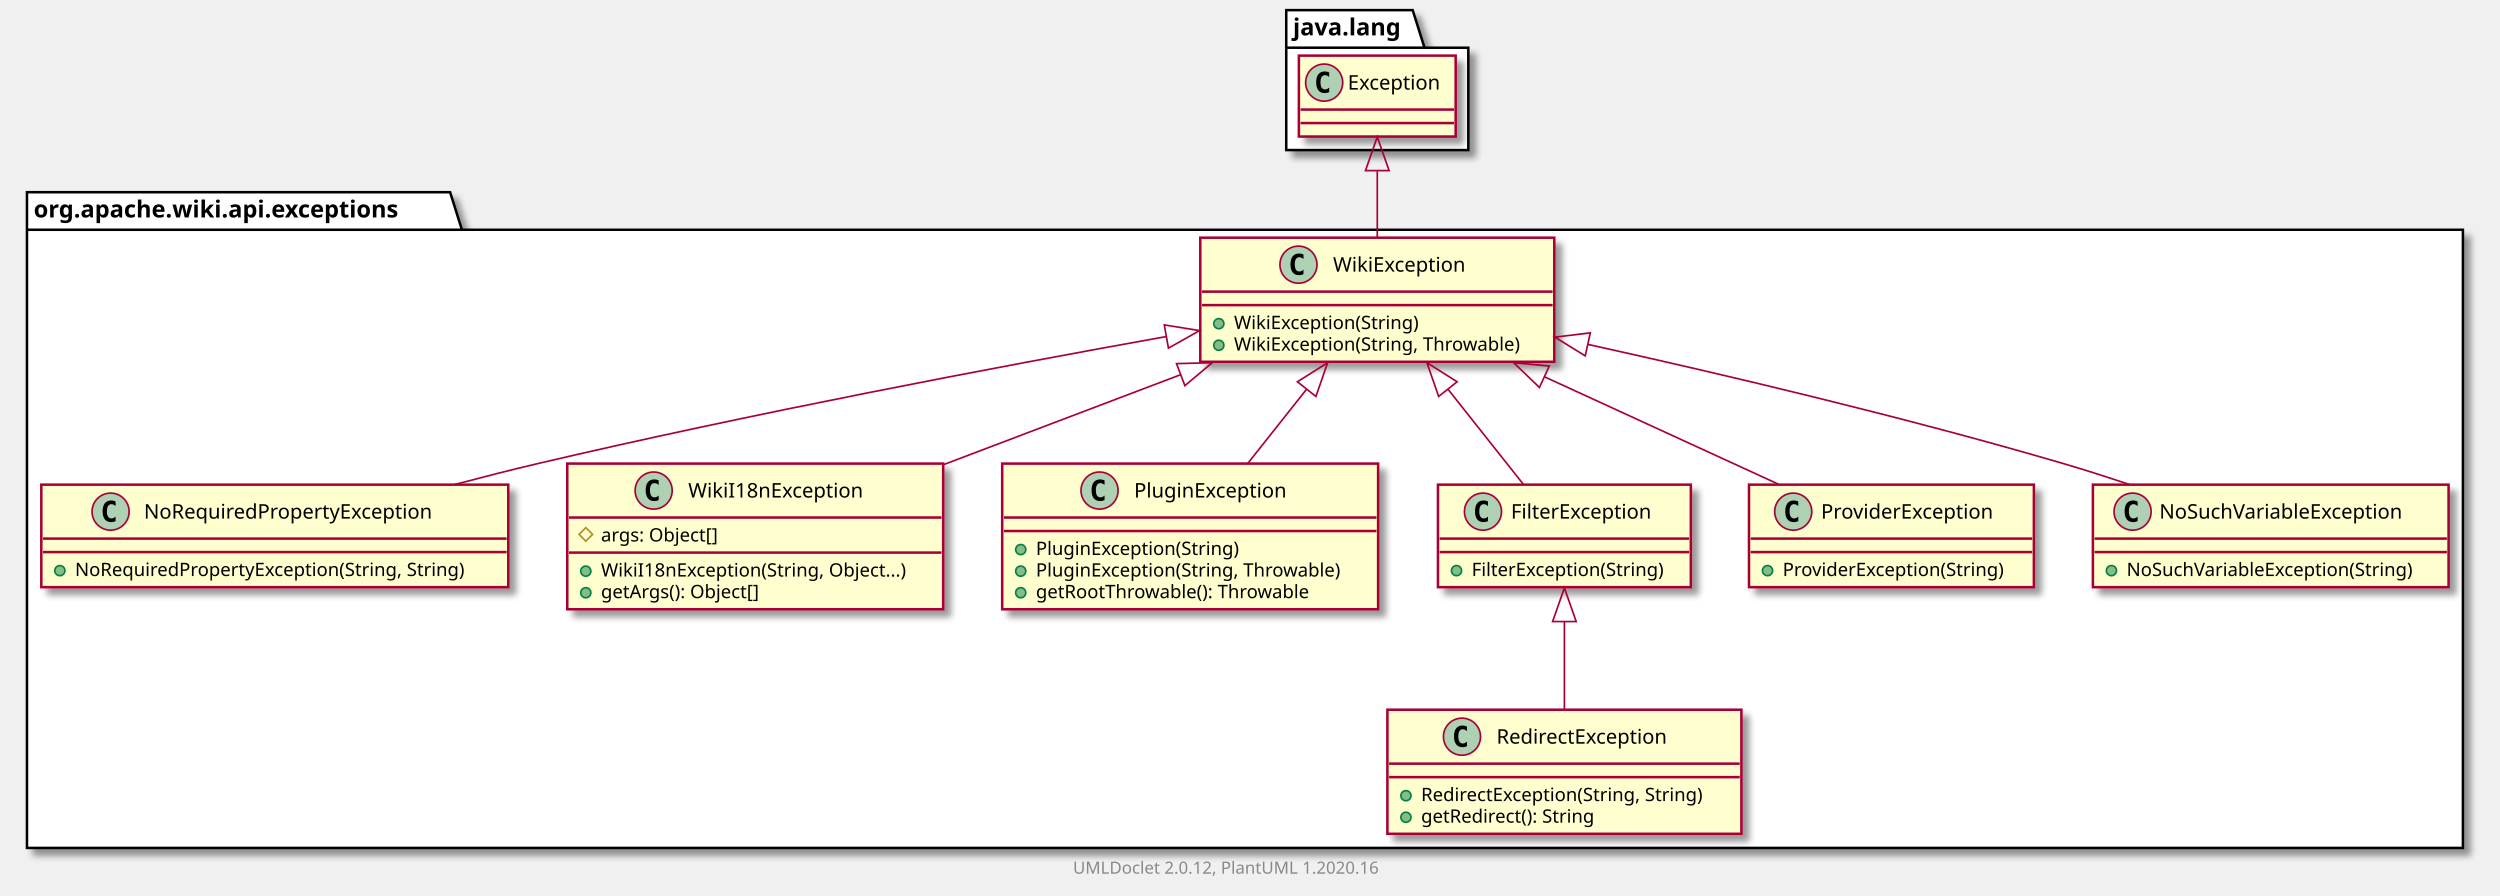
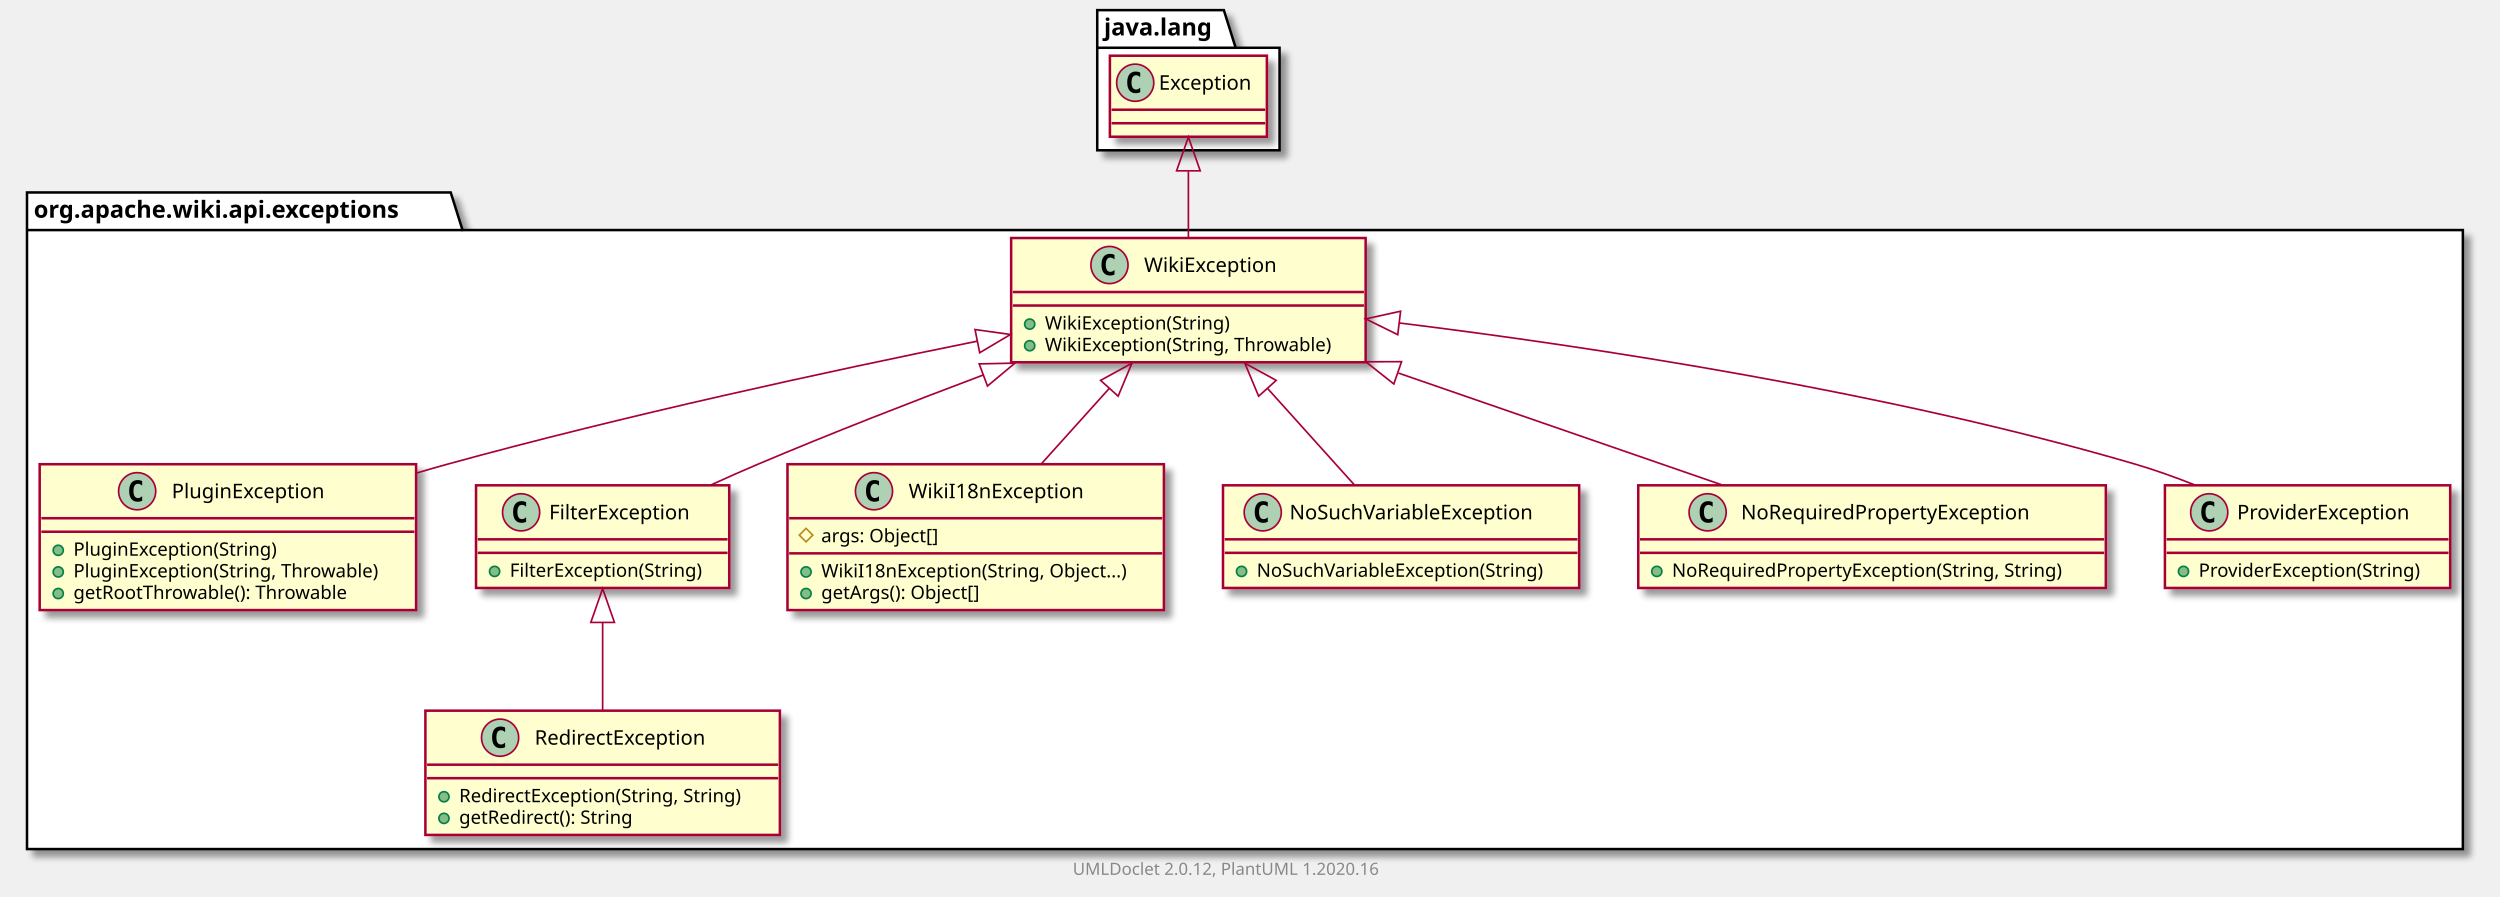
- <svg xmlns="http://www.w3.org/2000/svg" xmlns:xlink="http://www.w3.org/1999/xlink" contentScriptType="application/ecmascript" contentStyleType="text/css" height="531px" preserveAspectRatio="none" style="width:1483px;height:531px;" version="1.1" viewBox="0 0 1483 531" width="1483px" zoomAndPan="magnify">
+ <svg xmlns="http://www.w3.org/2000/svg" xmlns:xlink="http://www.w3.org/1999/xlink" contentScriptType="application/ecmascript" contentStyleType="text/css" height="531px" preserveAspectRatio="none" style="width:1481px;height:531px;" version="1.1" viewBox="0 0 1481 531" width="1481px" zoomAndPan="magnify">
  <defs>
-     <filter height="300%" id="f6uxo4f4yz3b2" width="300%" x="-1" y="-1">
+     <filter height="300%" id="f1nszz3j72i16y" width="300%" x="-1" y="-1">
      <feGaussianBlur result="blurOut" stdDeviation="2.0" />
      <feColorMatrix in="blurOut" result="blurOut2" type="matrix" values="0 0 0 0 0 0 0 0 0 0 0 0 0 0 0 0 0 0 .4 0" />
      <feOffset dx="4.0" dy="4.0" in="blurOut2" result="blurOut3" />
      <feBlend in="SourceGraphic" in2="blurOut3" mode="normal" />
    </filter>
  </defs>
  <g>
-     <polygon fill="#FFFFFF" filter="url(#f6uxo4f4yz3b2)" points="16,114,267,114,274,136.297,1461,136.297,1461,503,16,503,16,114" style="stroke: #000000; stroke-width: 1.5;" />
+     <polygon fill="#FFFFFF" filter="url(#f1nszz3j72i16y)" points="16,114,267,114,274,136.297,1459,136.297,1459,503,16,503,16,114" style="stroke: #000000; stroke-width: 1.5;" />
    <line style="stroke: #000000; stroke-width: 1.5;" x1="16" x2="274" y1="136.297" y2="136.297" />
    <text fill="#000000" font-family="sans-serif" font-size="14" font-weight="bold" lengthAdjust="spacingAndGlyphs" textLength="245" x="20" y="128.995">org.apache.wiki.api.exceptions</text>
-     <polygon fill="#FFFFFF" filter="url(#f6uxo4f4yz3b2)" points="763,6,838,6,845,28.297,871,28.297,871,89,763,89,763,6" style="stroke: #000000; stroke-width: 1.5;" />
-     <line style="stroke: #000000; stroke-width: 1.5;" x1="763" x2="845" y1="28.297" y2="28.297" />
-     <text fill="#000000" font-family="sans-serif" font-size="14" font-weight="bold" lengthAdjust="spacingAndGlyphs" textLength="69" x="767" y="20.995">java.lang</text>
-     <a href="NoRequiredPropertyException.html" target="_top" title="NoRequiredPropertyException.html" xlink:actuate="onRequest" xlink:href="NoRequiredPropertyException.html" xlink:show="new" xlink:title="NoRequiredPropertyException.html" xlink:type="simple">
-       <rect codeLine="3" fill="#FEFECE" filter="url(#f6uxo4f4yz3b2)" height="60.805" id="org.apache.wiki.api.exceptions.NoRequiredPropertyException" style="stroke: #A80036; stroke-width: 1.5;" width="277" x="24.5" y="287.5" />
-       <ellipse cx="65.6" cy="303.5" fill="#ADD1B2" rx="11" ry="11" style="stroke: #A80036; stroke-width: 1.0;" />
-       <path d="M68.569,309.141 Q67.991,309.438 67.35,309.578 Q66.709,309.734 66.006,309.734 Q63.506,309.734 62.178,308.094 Q60.866,306.438 60.866,303.312 Q60.866,300.188 62.178,298.531 Q63.506,296.875 66.006,296.875 Q66.709,296.875 67.35,297.031 Q68.006,297.188 68.569,297.484 L68.569,300.203 Q67.944,299.625 67.35,299.359 Q66.756,299.078 66.131,299.078 Q64.787,299.078 64.1,300.156 Q63.413,301.219 63.413,303.312 Q63.413,305.406 64.1,306.484 Q64.787,307.547 66.131,307.547 Q66.756,307.547 67.35,307.281 Q67.944,307 68.569,306.422 L68.569,309.141 Z " />
-       <text fill="#000000" font-family="sans-serif" font-size="12" lengthAdjust="spacingAndGlyphs" textLength="187" x="85.4" y="307.654">NoRequiredPropertyException</text>
-       <line style="stroke: #A80036; stroke-width: 1.5;" x1="25.5" x2="300.5" y1="319.5" y2="319.5" />
-       <line style="stroke: #A80036; stroke-width: 1.5;" x1="25.5" x2="300.5" y1="327.5" y2="327.5" />
-       <ellipse cx="35.5" cy="338.5" fill="#84BE84" rx="3" ry="3" style="stroke: #038048; stroke-width: 1.0;" />
-       <text fill="#000000" font-family="sans-serif" font-size="11" lengthAdjust="spacingAndGlyphs" textLength="251" x="44.5" y="341.71">NoRequiredPropertyException(String, String)</text>
+     <polygon fill="#FFFFFF" filter="url(#f1nszz3j72i16y)" points="650,6,725,6,732,28.297,758,28.297,758,89,650,89,650,6" style="stroke: #000000; stroke-width: 1.5;" />
+     <line style="stroke: #000000; stroke-width: 1.5;" x1="650" x2="732" y1="28.297" y2="28.297" />
+     <text fill="#000000" font-family="sans-serif" font-size="14" font-weight="bold" lengthAdjust="spacingAndGlyphs" textLength="69" x="654" y="20.995">java.lang</text>
+     <a href="PluginException.html" target="_top" title="PluginException.html" xlink:actuate="onRequest" xlink:href="PluginException.html" xlink:show="new" xlink:title="PluginException.html" xlink:type="simple">
+       <rect codeLine="3" fill="#FEFECE" filter="url(#f1nszz3j72i16y)" height="86.414" id="org.apache.wiki.api.exceptions.PluginException" style="stroke: #A80036; stroke-width: 1.5;" width="223" x="23.5" y="275" />
+       <ellipse cx="81.25" cy="291" fill="#ADD1B2" rx="11" ry="11" style="stroke: #A80036; stroke-width: 1.0;" />
+       <path d="M84.219,296.641 Q83.641,296.938 83,297.078 Q82.359,297.234 81.656,297.234 Q79.156,297.234 77.828,295.594 Q76.516,293.938 76.516,290.812 Q76.516,287.688 77.828,286.031 Q79.156,284.375 81.656,284.375 Q82.359,284.375 83,284.531 Q83.656,284.688 84.219,284.984 L84.219,287.703 Q83.594,287.125 83,286.859 Q82.406,286.578 81.781,286.578 Q80.438,286.578 79.75,287.656 Q79.062,288.719 79.062,290.812 Q79.062,292.906 79.75,293.984 Q80.438,295.047 81.781,295.047 Q82.406,295.047 83,294.781 Q83.594,294.5 84.219,293.922 L84.219,296.641 Z " />
+       <text fill="#000000" font-family="sans-serif" font-size="12" lengthAdjust="spacingAndGlyphs" textLength="99" x="101.75" y="295.154">PluginException</text>
+       <line style="stroke: #A80036; stroke-width: 1.5;" x1="24.5" x2="245.5" y1="307" y2="307" />
+       <line style="stroke: #A80036; stroke-width: 1.5;" x1="24.5" x2="245.5" y1="315" y2="315" />
+       <ellipse cx="34.5" cy="326" fill="#84BE84" rx="3" ry="3" style="stroke: #038048; stroke-width: 1.0;" />
+       <text fill="#000000" font-family="sans-serif" font-size="11" lengthAdjust="spacingAndGlyphs" textLength="130" x="43.5" y="329.21">PluginException(String)</text>
+       <ellipse cx="34.5" cy="338.805" fill="#84BE84" rx="3" ry="3" style="stroke: #038048; stroke-width: 1.0;" />
+       <text fill="#000000" font-family="sans-serif" font-size="11" lengthAdjust="spacingAndGlyphs" textLength="197" x="43.5" y="342.015">PluginException(String, Throwable)</text>
+       <ellipse cx="34.5" cy="351.609" fill="#84BE84" rx="3" ry="3" style="stroke: #038048; stroke-width: 1.0;" />
+       <text fill="#000000" font-family="sans-serif" font-size="11" lengthAdjust="spacingAndGlyphs" textLength="177" x="43.5" y="354.82">getRootThrowable(): Throwable</text>
+     </a>
+     <a href="FilterException.html" target="_top" title="FilterException.html" xlink:actuate="onRequest" xlink:href="FilterException.html" xlink:show="new" xlink:title="FilterException.html" xlink:type="simple">
+       <rect codeLine="9" fill="#FEFECE" filter="url(#f1nszz3j72i16y)" height="60.805" id="org.apache.wiki.api.exceptions.FilterException" style="stroke: #A80036; stroke-width: 1.5;" width="150" x="282" y="287.5" />
+       <ellipse cx="308.7" cy="303.5" fill="#ADD1B2" rx="11" ry="11" style="stroke: #A80036; stroke-width: 1.0;" />
+       <path d="M311.669,309.141 Q311.091,309.438 310.45,309.578 Q309.809,309.734 309.106,309.734 Q306.606,309.734 305.278,308.094 Q303.966,306.438 303.966,303.312 Q303.966,300.188 305.278,298.531 Q306.606,296.875 309.106,296.875 Q309.809,296.875 310.45,297.031 Q311.106,297.188 311.669,297.484 L311.669,300.203 Q311.044,299.625 310.45,299.359 Q309.856,299.078 309.231,299.078 Q307.887,299.078 307.2,300.156 Q306.512,301.219 306.512,303.312 Q306.512,305.406 307.2,306.484 Q307.887,307.547 309.231,307.547 Q309.856,307.547 310.45,307.281 Q311.044,307 311.669,306.422 L311.669,309.141 Z " />
+       <text fill="#000000" font-family="sans-serif" font-size="12" lengthAdjust="spacingAndGlyphs" textLength="92" x="325.3" y="307.654">FilterException</text>
+       <line style="stroke: #A80036; stroke-width: 1.5;" x1="283" x2="431" y1="319.5" y2="319.5" />
+       <line style="stroke: #A80036; stroke-width: 1.5;" x1="283" x2="431" y1="327.5" y2="327.5" />
+       <ellipse cx="293" cy="338.5" fill="#84BE84" rx="3" ry="3" style="stroke: #038048; stroke-width: 1.0;" />
+       <text fill="#000000" font-family="sans-serif" font-size="11" lengthAdjust="spacingAndGlyphs" textLength="124" x="302" y="341.71">FilterException(String)</text>
+     </a>
+     <a href="WikiI18nException.html" target="_top" title="WikiI18nException.html" xlink:actuate="onRequest" xlink:href="WikiI18nException.html" xlink:show="new" xlink:title="WikiI18nException.html" xlink:type="simple">
+       <rect codeLine="13" fill="#FEFECE" filter="url(#f1nszz3j72i16y)" height="86.414" id="org.apache.wiki.api.exceptions.WikiI18nException" style="stroke: #A80036; stroke-width: 1.5;" width="223" x="466.5" y="275" />
+       <ellipse cx="517.75" cy="291" fill="#ADD1B2" rx="11" ry="11" style="stroke: #A80036; stroke-width: 1.0;" />
+       <path d="M520.719,296.641 Q520.141,296.938 519.5,297.078 Q518.859,297.234 518.156,297.234 Q515.656,297.234 514.328,295.594 Q513.016,293.938 513.016,290.812 Q513.016,287.688 514.328,286.031 Q515.656,284.375 518.156,284.375 Q518.859,284.375 519.5,284.531 Q520.156,284.688 520.719,284.984 L520.719,287.703 Q520.094,287.125 519.5,286.859 Q518.906,286.578 518.281,286.578 Q516.938,286.578 516.25,287.656 Q515.562,288.719 515.562,290.812 Q515.562,292.906 516.25,293.984 Q516.938,295.047 518.281,295.047 Q518.906,295.047 519.5,294.781 Q520.094,294.5 520.719,293.922 L520.719,296.641 Z " />
+       <text fill="#000000" font-family="sans-serif" font-size="12" lengthAdjust="spacingAndGlyphs" textLength="112" x="538.25" y="295.154">WikiI18nException</text>
+       <line style="stroke: #A80036; stroke-width: 1.5;" x1="467.5" x2="688.5" y1="307" y2="307" />
+       <polygon fill="none" points="477.5,313,481.5,317,477.5,321,473.5,317" style="stroke: #B38D22; stroke-width: 1.0;" />
+       <text fill="#000000" font-family="sans-serif" font-size="11" lengthAdjust="spacingAndGlyphs" textLength="78" x="486.5" y="321.21">args: Object[]</text>
+       <line style="stroke: #A80036; stroke-width: 1.5;" x1="467.5" x2="688.5" y1="327.805" y2="327.805" />
+       <ellipse cx="477.5" cy="338.805" fill="#84BE84" rx="3" ry="3" style="stroke: #038048; stroke-width: 1.0;" />
+       <text fill="#000000" font-family="sans-serif" font-size="11" lengthAdjust="spacingAndGlyphs" textLength="197" x="486.5" y="342.015">WikiI18nException(String, Object...)</text>
+       <ellipse cx="477.5" cy="351.609" fill="#84BE84" rx="3" ry="3" style="stroke: #038048; stroke-width: 1.0;" />
+       <text fill="#000000" font-family="sans-serif" font-size="11" lengthAdjust="spacingAndGlyphs" textLength="104" x="486.5" y="354.82">getArgs(): Object[]</text>
+     </a>
+     <a href="NoSuchVariableException.html" target="_top" title="NoSuchVariableException.html" xlink:actuate="onRequest" xlink:href="NoSuchVariableException.html" xlink:show="new" xlink:title="NoSuchVariableException.html" xlink:type="simple">
+       <rect codeLine="19" fill="#FEFECE" filter="url(#f1nszz3j72i16y)" height="60.805" id="org.apache.wiki.api.exceptions.NoSuchVariableException" style="stroke: #A80036; stroke-width: 1.5;" width="211" x="724.5" y="287.5" />
+       <ellipse cx="748.05" cy="303.5" fill="#ADD1B2" rx="11" ry="11" style="stroke: #A80036; stroke-width: 1.0;" />
+       <path d="M751.019,309.141 Q750.441,309.438 749.8,309.578 Q749.159,309.734 748.456,309.734 Q745.956,309.734 744.628,308.094 Q743.316,306.438 743.316,303.312 Q743.316,300.188 744.628,298.531 Q745.956,296.875 748.456,296.875 Q749.159,296.875 749.8,297.031 Q750.456,297.188 751.019,297.484 L751.019,300.203 Q750.394,299.625 749.8,299.359 Q749.206,299.078 748.581,299.078 Q747.237,299.078 746.55,300.156 Q745.862,301.219 745.862,303.312 Q745.862,305.406 746.55,306.484 Q747.237,307.547 748.581,307.547 Q749.206,307.547 749.8,307.281 Q750.394,307 751.019,306.422 L751.019,309.141 Z " />
+       <text fill="#000000" font-family="sans-serif" font-size="12" lengthAdjust="spacingAndGlyphs" textLength="160" x="763.95" y="307.654">NoSuchVariableException</text>
+       <line style="stroke: #A80036; stroke-width: 1.5;" x1="725.5" x2="934.5" y1="319.5" y2="319.5" />
+       <line style="stroke: #A80036; stroke-width: 1.5;" x1="725.5" x2="934.5" y1="327.5" y2="327.5" />
+       <ellipse cx="735.5" cy="338.5" fill="#84BE84" rx="3" ry="3" style="stroke: #038048; stroke-width: 1.0;" />
+       <text fill="#000000" font-family="sans-serif" font-size="11" lengthAdjust="spacingAndGlyphs" textLength="185" x="744.5" y="341.71">NoSuchVariableException(String)</text>
    </a>
    <a href="RedirectException.html" target="_top" title="RedirectException.html" xlink:actuate="onRequest" xlink:href="RedirectException.html" xlink:show="new" xlink:title="RedirectException.html" xlink:type="simple">
-       <rect codeLine="7" fill="#FEFECE" filter="url(#f6uxo4f4yz3b2)" height="73.609" id="org.apache.wiki.api.exceptions.RedirectException" style="stroke: #A80036; stroke-width: 1.5;" width="210" x="823" y="421" />
-       <ellipse cx="867.25" cy="437" fill="#ADD1B2" rx="11" ry="11" style="stroke: #A80036; stroke-width: 1.0;" />
-       <path d="M870.219,442.641 Q869.641,442.938 869,443.078 Q868.359,443.234 867.656,443.234 Q865.156,443.234 863.828,441.594 Q862.516,439.938 862.516,436.812 Q862.516,433.688 863.828,432.031 Q865.156,430.375 867.656,430.375 Q868.359,430.375 869,430.531 Q869.656,430.688 870.219,430.984 L870.219,433.703 Q869.594,433.125 869,432.859 Q868.406,432.578 867.781,432.578 Q866.438,432.578 865.75,433.656 Q865.062,434.719 865.062,436.812 Q865.062,438.906 865.75,439.984 Q866.438,441.047 867.781,441.047 Q868.406,441.047 869,440.781 Q869.594,440.5 870.219,439.922 L870.219,442.641 Z " />
-       <text fill="#000000" font-family="sans-serif" font-size="12" lengthAdjust="spacingAndGlyphs" textLength="113" x="887.75" y="441.154">RedirectException</text>
-       <line style="stroke: #A80036; stroke-width: 1.5;" x1="824" x2="1032" y1="453" y2="453" />
-       <line style="stroke: #A80036; stroke-width: 1.5;" x1="824" x2="1032" y1="461" y2="461" />
-       <ellipse cx="834" cy="472" fill="#84BE84" rx="3" ry="3" style="stroke: #038048; stroke-width: 1.0;" />
-       <text fill="#000000" font-family="sans-serif" font-size="11" lengthAdjust="spacingAndGlyphs" textLength="184" x="843" y="475.21">RedirectException(String, String)</text>
-       <ellipse cx="834" cy="484.805" fill="#84BE84" rx="3" ry="3" style="stroke: #038048; stroke-width: 1.0;" />
-       <text fill="#000000" font-family="sans-serif" font-size="11" lengthAdjust="spacingAndGlyphs" textLength="114" x="843" y="488.015">getRedirect(): String</text>
+       <rect codeLine="23" fill="#FEFECE" filter="url(#f1nszz3j72i16y)" height="73.609" id="org.apache.wiki.api.exceptions.RedirectException" style="stroke: #A80036; stroke-width: 1.5;" width="210" x="252" y="421" />
+       <ellipse cx="296.25" cy="437" fill="#ADD1B2" rx="11" ry="11" style="stroke: #A80036; stroke-width: 1.0;" />
+       <path d="M299.219,442.641 Q298.641,442.938 298,443.078 Q297.359,443.234 296.656,443.234 Q294.156,443.234 292.828,441.594 Q291.516,439.938 291.516,436.812 Q291.516,433.688 292.828,432.031 Q294.156,430.375 296.656,430.375 Q297.359,430.375 298,430.531 Q298.656,430.688 299.219,430.984 L299.219,433.703 Q298.594,433.125 298,432.859 Q297.406,432.578 296.781,432.578 Q295.438,432.578 294.75,433.656 Q294.062,434.719 294.062,436.812 Q294.062,438.906 294.75,439.984 Q295.438,441.047 296.781,441.047 Q297.406,441.047 298,440.781 Q298.594,440.5 299.219,439.922 L299.219,442.641 Z " />
+       <text fill="#000000" font-family="sans-serif" font-size="12" lengthAdjust="spacingAndGlyphs" textLength="113" x="316.75" y="441.154">RedirectException</text>
+       <line style="stroke: #A80036; stroke-width: 1.5;" x1="253" x2="461" y1="453" y2="453" />
+       <line style="stroke: #A80036; stroke-width: 1.5;" x1="253" x2="461" y1="461" y2="461" />
+       <ellipse cx="263" cy="472" fill="#84BE84" rx="3" ry="3" style="stroke: #038048; stroke-width: 1.0;" />
+       <text fill="#000000" font-family="sans-serif" font-size="11" lengthAdjust="spacingAndGlyphs" textLength="184" x="272" y="475.21">RedirectException(String, String)</text>
+       <ellipse cx="263" cy="484.805" fill="#84BE84" rx="3" ry="3" style="stroke: #038048; stroke-width: 1.0;" />
+       <text fill="#000000" font-family="sans-serif" font-size="11" lengthAdjust="spacingAndGlyphs" textLength="114" x="272" y="488.015">getRedirect(): String</text>
    </a>
-     <a href="WikiI18nException.html" target="_top" title="WikiI18nException.html" xlink:actuate="onRequest" xlink:href="WikiI18nException.html" xlink:show="new" xlink:title="WikiI18nException.html" xlink:type="simple">
-       <rect codeLine="12" fill="#FEFECE" filter="url(#f6uxo4f4yz3b2)" height="86.414" id="org.apache.wiki.api.exceptions.WikiI18nException" style="stroke: #A80036; stroke-width: 1.5;" width="223" x="336.5" y="275" />
-       <ellipse cx="387.75" cy="291" fill="#ADD1B2" rx="11" ry="11" style="stroke: #A80036; stroke-width: 1.0;" />
-       <path d="M390.719,296.641 Q390.141,296.938 389.5,297.078 Q388.859,297.234 388.156,297.234 Q385.656,297.234 384.328,295.594 Q383.016,293.938 383.016,290.812 Q383.016,287.688 384.328,286.031 Q385.656,284.375 388.156,284.375 Q388.859,284.375 389.5,284.531 Q390.156,284.688 390.719,284.984 L390.719,287.703 Q390.094,287.125 389.5,286.859 Q388.906,286.578 388.281,286.578 Q386.938,286.578 386.25,287.656 Q385.562,288.719 385.562,290.812 Q385.562,292.906 386.25,293.984 Q386.938,295.047 388.281,295.047 Q388.906,295.047 389.5,294.781 Q390.094,294.5 390.719,293.922 L390.719,296.641 Z " />
-       <text fill="#000000" font-family="sans-serif" font-size="12" lengthAdjust="spacingAndGlyphs" textLength="112" x="408.25" y="295.154">WikiI18nException</text>
-       <line style="stroke: #A80036; stroke-width: 1.5;" x1="337.5" x2="558.5" y1="307" y2="307" />
-       <polygon fill="none" points="347.5,313,351.5,317,347.5,321,343.5,317" style="stroke: #B38D22; stroke-width: 1.0;" />
-       <text fill="#000000" font-family="sans-serif" font-size="11" lengthAdjust="spacingAndGlyphs" textLength="78" x="356.5" y="321.21">args: Object[]</text>
-       <line style="stroke: #A80036; stroke-width: 1.5;" x1="337.5" x2="558.5" y1="327.805" y2="327.805" />
-       <ellipse cx="347.5" cy="338.805" fill="#84BE84" rx="3" ry="3" style="stroke: #038048; stroke-width: 1.0;" />
-       <text fill="#000000" font-family="sans-serif" font-size="11" lengthAdjust="spacingAndGlyphs" textLength="197" x="356.5" y="342.015">WikiI18nException(String, Object...)</text>
-       <ellipse cx="347.5" cy="351.609" fill="#84BE84" rx="3" ry="3" style="stroke: #038048; stroke-width: 1.0;" />
-       <text fill="#000000" font-family="sans-serif" font-size="11" lengthAdjust="spacingAndGlyphs" textLength="104" x="356.5" y="354.82">getArgs(): Object[]</text>
+     <a href="NoRequiredPropertyException.html" target="_top" title="NoRequiredPropertyException.html" xlink:actuate="onRequest" xlink:href="NoRequiredPropertyException.html" xlink:show="new" xlink:title="NoRequiredPropertyException.html" xlink:type="simple">
+       <rect codeLine="28" fill="#FEFECE" filter="url(#f1nszz3j72i16y)" height="60.805" id="org.apache.wiki.api.exceptions.NoRequiredPropertyException" style="stroke: #A80036; stroke-width: 1.5;" width="277" x="970.5" y="287.5" />
+       <ellipse cx="1011.6" cy="303.5" fill="#ADD1B2" rx="11" ry="11" style="stroke: #A80036; stroke-width: 1.0;" />
+       <path d="M1014.569,309.141 Q1013.991,309.438 1013.35,309.578 Q1012.709,309.734 1012.006,309.734 Q1009.506,309.734 1008.178,308.094 Q1006.866,306.438 1006.866,303.312 Q1006.866,300.188 1008.178,298.531 Q1009.506,296.875 1012.006,296.875 Q1012.709,296.875 1013.35,297.031 Q1014.006,297.188 1014.569,297.484 L1014.569,300.203 Q1013.944,299.625 1013.35,299.359 Q1012.756,299.078 1012.131,299.078 Q1010.788,299.078 1010.1,300.156 Q1009.413,301.219 1009.413,303.312 Q1009.413,305.406 1010.1,306.484 Q1010.788,307.547 1012.131,307.547 Q1012.756,307.547 1013.35,307.281 Q1013.944,307 1014.569,306.422 L1014.569,309.141 Z " />
+       <text fill="#000000" font-family="sans-serif" font-size="12" lengthAdjust="spacingAndGlyphs" textLength="187" x="1031.4" y="307.654">NoRequiredPropertyException</text>
+       <line style="stroke: #A80036; stroke-width: 1.5;" x1="971.5" x2="1246.5" y1="319.5" y2="319.5" />
+       <line style="stroke: #A80036; stroke-width: 1.5;" x1="971.5" x2="1246.5" y1="327.5" y2="327.5" />
+       <ellipse cx="981.5" cy="338.5" fill="#84BE84" rx="3" ry="3" style="stroke: #038048; stroke-width: 1.0;" />
+       <text fill="#000000" font-family="sans-serif" font-size="11" lengthAdjust="spacingAndGlyphs" textLength="251" x="990.5" y="341.71">NoRequiredPropertyException(String, String)</text>
    </a>
-     <a href="PluginException.html" target="_top" title="PluginException.html" xlink:actuate="onRequest" xlink:href="PluginException.html" xlink:show="new" xlink:title="PluginException.html" xlink:type="simple">
-       <rect codeLine="18" fill="#FEFECE" filter="url(#f6uxo4f4yz3b2)" height="86.414" id="org.apache.wiki.api.exceptions.PluginException" style="stroke: #A80036; stroke-width: 1.5;" width="223" x="594.5" y="275" />
-       <ellipse cx="652.25" cy="291" fill="#ADD1B2" rx="11" ry="11" style="stroke: #A80036; stroke-width: 1.0;" />
-       <path d="M655.219,296.641 Q654.641,296.938 654,297.078 Q653.359,297.234 652.656,297.234 Q650.156,297.234 648.828,295.594 Q647.516,293.938 647.516,290.812 Q647.516,287.688 648.828,286.031 Q650.156,284.375 652.656,284.375 Q653.359,284.375 654,284.531 Q654.656,284.688 655.219,284.984 L655.219,287.703 Q654.594,287.125 654,286.859 Q653.406,286.578 652.781,286.578 Q651.438,286.578 650.75,287.656 Q650.062,288.719 650.062,290.812 Q650.062,292.906 650.75,293.984 Q651.438,295.047 652.781,295.047 Q653.406,295.047 654,294.781 Q654.594,294.5 655.219,293.922 L655.219,296.641 Z " />
-       <text fill="#000000" font-family="sans-serif" font-size="12" lengthAdjust="spacingAndGlyphs" textLength="99" x="672.75" y="295.154">PluginException</text>
-       <line style="stroke: #A80036; stroke-width: 1.5;" x1="595.5" x2="816.5" y1="307" y2="307" />
-       <line style="stroke: #A80036; stroke-width: 1.5;" x1="595.5" x2="816.5" y1="315" y2="315" />
-       <ellipse cx="605.5" cy="326" fill="#84BE84" rx="3" ry="3" style="stroke: #038048; stroke-width: 1.0;" />
-       <text fill="#000000" font-family="sans-serif" font-size="11" lengthAdjust="spacingAndGlyphs" textLength="130" x="614.5" y="329.21">PluginException(String)</text>
-       <ellipse cx="605.5" cy="338.805" fill="#84BE84" rx="3" ry="3" style="stroke: #038048; stroke-width: 1.0;" />
-       <text fill="#000000" font-family="sans-serif" font-size="11" lengthAdjust="spacingAndGlyphs" textLength="197" x="614.5" y="342.015">PluginException(String, Throwable)</text>
-       <ellipse cx="605.5" cy="351.609" fill="#84BE84" rx="3" ry="3" style="stroke: #038048; stroke-width: 1.0;" />
-       <text fill="#000000" font-family="sans-serif" font-size="11" lengthAdjust="spacingAndGlyphs" textLength="177" x="614.5" y="354.82">getRootThrowable(): Throwable</text>
-     </a>
-     <a href="FilterException.html" target="_top" title="FilterException.html" xlink:actuate="onRequest" xlink:href="FilterException.html" xlink:show="new" xlink:title="FilterException.html" xlink:type="simple">
-       <rect codeLine="24" fill="#FEFECE" filter="url(#f6uxo4f4yz3b2)" height="60.805" id="org.apache.wiki.api.exceptions.FilterException" style="stroke: #A80036; stroke-width: 1.5;" width="150" x="853" y="287.5" />
-       <ellipse cx="879.7" cy="303.5" fill="#ADD1B2" rx="11" ry="11" style="stroke: #A80036; stroke-width: 1.0;" />
-       <path d="M882.669,309.141 Q882.091,309.438 881.45,309.578 Q880.809,309.734 880.106,309.734 Q877.606,309.734 876.278,308.094 Q874.966,306.438 874.966,303.312 Q874.966,300.188 876.278,298.531 Q877.606,296.875 880.106,296.875 Q880.809,296.875 881.45,297.031 Q882.106,297.188 882.669,297.484 L882.669,300.203 Q882.044,299.625 881.45,299.359 Q880.856,299.078 880.231,299.078 Q878.888,299.078 878.2,300.156 Q877.513,301.219 877.513,303.312 Q877.513,305.406 878.2,306.484 Q878.888,307.547 880.231,307.547 Q880.856,307.547 881.45,307.281 Q882.044,307 882.669,306.422 L882.669,309.141 Z " />
-       <text fill="#000000" font-family="sans-serif" font-size="12" lengthAdjust="spacingAndGlyphs" textLength="92" x="896.3" y="307.654">FilterException</text>
-       <line style="stroke: #A80036; stroke-width: 1.5;" x1="854" x2="1002" y1="319.5" y2="319.5" />
-       <line style="stroke: #A80036; stroke-width: 1.5;" x1="854" x2="1002" y1="327.5" y2="327.5" />
-       <ellipse cx="864" cy="338.5" fill="#84BE84" rx="3" ry="3" style="stroke: #038048; stroke-width: 1.0;" />
-       <text fill="#000000" font-family="sans-serif" font-size="11" lengthAdjust="spacingAndGlyphs" textLength="124" x="873" y="341.71">FilterException(String)</text>
+     <a href="WikiException.html" target="_top" title="WikiException.html" xlink:actuate="onRequest" xlink:href="WikiException.html" xlink:show="new" xlink:title="WikiException.html" xlink:type="simple">
+       <rect codeLine="32" fill="#FEFECE" filter="url(#f1nszz3j72i16y)" height="73.609" id="org.apache.wiki.api.exceptions.WikiException" style="stroke: #A80036; stroke-width: 1.5;" width="210" x="599" y="141" />
+       <ellipse cx="657.25" cy="157" fill="#ADD1B2" rx="11" ry="11" style="stroke: #A80036; stroke-width: 1.0;" />
+       <path d="M660.219,162.641 Q659.641,162.938 659,163.078 Q658.359,163.234 657.656,163.234 Q655.156,163.234 653.828,161.594 Q652.516,159.938 652.516,156.812 Q652.516,153.688 653.828,152.031 Q655.156,150.375 657.656,150.375 Q658.359,150.375 659,150.531 Q659.656,150.688 660.219,150.984 L660.219,153.703 Q659.594,153.125 659,152.859 Q658.406,152.578 657.781,152.578 Q656.438,152.578 655.75,153.656 Q655.062,154.719 655.062,156.812 Q655.062,158.906 655.75,159.984 Q656.438,161.047 657.781,161.047 Q658.406,161.047 659,160.781 Q659.594,160.5 660.219,159.922 L660.219,162.641 Z " />
+       <text fill="#000000" font-family="sans-serif" font-size="12" lengthAdjust="spacingAndGlyphs" textLength="85" x="677.75" y="161.154">WikiException</text>
+       <line style="stroke: #A80036; stroke-width: 1.5;" x1="600" x2="808" y1="173" y2="173" />
+       <line style="stroke: #A80036; stroke-width: 1.5;" x1="600" x2="808" y1="181" y2="181" />
+       <ellipse cx="610" cy="192" fill="#84BE84" rx="3" ry="3" style="stroke: #038048; stroke-width: 1.0;" />
+       <text fill="#000000" font-family="sans-serif" font-size="11" lengthAdjust="spacingAndGlyphs" textLength="117" x="619" y="195.21">WikiException(String)</text>
+       <ellipse cx="610" cy="204.805" fill="#84BE84" rx="3" ry="3" style="stroke: #038048; stroke-width: 1.0;" />
+       <text fill="#000000" font-family="sans-serif" font-size="11" lengthAdjust="spacingAndGlyphs" textLength="184" x="619" y="208.015">WikiException(String, Throwable)</text>
    </a>
    <a href="ProviderException.html" target="_top" title="ProviderException.html" xlink:actuate="onRequest" xlink:href="ProviderException.html" xlink:show="new" xlink:title="ProviderException.html" xlink:type="simple">
-       <rect codeLine="28" fill="#FEFECE" filter="url(#f6uxo4f4yz3b2)" height="60.805" id="org.apache.wiki.api.exceptions.ProviderException" style="stroke: #A80036; stroke-width: 1.5;" width="169" x="1037.5" y="287.5" />
-       <ellipse cx="1063.75" cy="303.5" fill="#ADD1B2" rx="11" ry="11" style="stroke: #A80036; stroke-width: 1.0;" />
-       <path d="M1066.719,309.141 Q1066.141,309.438 1065.5,309.578 Q1064.859,309.734 1064.156,309.734 Q1061.656,309.734 1060.328,308.094 Q1059.016,306.438 1059.016,303.312 Q1059.016,300.188 1060.328,298.531 Q1061.656,296.875 1064.156,296.875 Q1064.859,296.875 1065.5,297.031 Q1066.156,297.188 1066.719,297.484 L1066.719,300.203 Q1066.094,299.625 1065.5,299.359 Q1064.906,299.078 1064.281,299.078 Q1062.938,299.078 1062.25,300.156 Q1061.562,301.219 1061.562,303.312 Q1061.562,305.406 1062.25,306.484 Q1062.938,307.547 1064.281,307.547 Q1064.906,307.547 1065.5,307.281 Q1066.094,307 1066.719,306.422 L1066.719,309.141 Z " />
-       <text fill="#000000" font-family="sans-serif" font-size="12" lengthAdjust="spacingAndGlyphs" textLength="112" x="1080.25" y="307.654">ProviderException</text>
-       <line style="stroke: #A80036; stroke-width: 1.5;" x1="1038.5" x2="1205.5" y1="319.5" y2="319.5" />
-       <line style="stroke: #A80036; stroke-width: 1.5;" x1="1038.5" x2="1205.5" y1="327.5" y2="327.5" />
-       <ellipse cx="1048.5" cy="338.5" fill="#84BE84" rx="3" ry="3" style="stroke: #038048; stroke-width: 1.0;" />
-       <text fill="#000000" font-family="sans-serif" font-size="11" lengthAdjust="spacingAndGlyphs" textLength="143" x="1057.5" y="341.71">ProviderException(String)</text>
+       <rect codeLine="37" fill="#FEFECE" filter="url(#f1nszz3j72i16y)" height="60.805" id="org.apache.wiki.api.exceptions.ProviderException" style="stroke: #A80036; stroke-width: 1.5;" width="169" x="1282.5" y="287.5" />
+       <ellipse cx="1308.75" cy="303.5" fill="#ADD1B2" rx="11" ry="11" style="stroke: #A80036; stroke-width: 1.0;" />
+       <path d="M1311.719,309.141 Q1311.141,309.438 1310.5,309.578 Q1309.859,309.734 1309.156,309.734 Q1306.656,309.734 1305.328,308.094 Q1304.016,306.438 1304.016,303.312 Q1304.016,300.188 1305.328,298.531 Q1306.656,296.875 1309.156,296.875 Q1309.859,296.875 1310.5,297.031 Q1311.156,297.188 1311.719,297.484 L1311.719,300.203 Q1311.094,299.625 1310.5,299.359 Q1309.906,299.078 1309.281,299.078 Q1307.938,299.078 1307.25,300.156 Q1306.562,301.219 1306.562,303.312 Q1306.562,305.406 1307.25,306.484 Q1307.938,307.547 1309.281,307.547 Q1309.906,307.547 1310.5,307.281 Q1311.094,307 1311.719,306.422 L1311.719,309.141 Z " />
+       <text fill="#000000" font-family="sans-serif" font-size="12" lengthAdjust="spacingAndGlyphs" textLength="112" x="1325.25" y="307.654">ProviderException</text>
+       <line style="stroke: #A80036; stroke-width: 1.5;" x1="1283.5" x2="1450.5" y1="319.5" y2="319.5" />
+       <line style="stroke: #A80036; stroke-width: 1.5;" x1="1283.5" x2="1450.5" y1="327.5" y2="327.5" />
+       <ellipse cx="1293.5" cy="338.5" fill="#84BE84" rx="3" ry="3" style="stroke: #038048; stroke-width: 1.0;" />
+       <text fill="#000000" font-family="sans-serif" font-size="11" lengthAdjust="spacingAndGlyphs" textLength="143" x="1302.5" y="341.71">ProviderException(String)</text>
    </a>
-     <a href="NoSuchVariableException.html" target="_top" title="NoSuchVariableException.html" xlink:actuate="onRequest" xlink:href="NoSuchVariableException.html" xlink:show="new" xlink:title="NoSuchVariableException.html" xlink:type="simple">
-       <rect codeLine="32" fill="#FEFECE" filter="url(#f6uxo4f4yz3b2)" height="60.805" id="org.apache.wiki.api.exceptions.NoSuchVariableException" style="stroke: #A80036; stroke-width: 1.5;" width="211" x="1241.5" y="287.5" />
-       <ellipse cx="1265.05" cy="303.5" fill="#ADD1B2" rx="11" ry="11" style="stroke: #A80036; stroke-width: 1.0;" />
-       <path d="M1268.019,309.141 Q1267.441,309.438 1266.8,309.578 Q1266.159,309.734 1265.456,309.734 Q1262.956,309.734 1261.628,308.094 Q1260.316,306.438 1260.316,303.312 Q1260.316,300.188 1261.628,298.531 Q1262.956,296.875 1265.456,296.875 Q1266.159,296.875 1266.8,297.031 Q1267.456,297.188 1268.019,297.484 L1268.019,300.203 Q1267.394,299.625 1266.8,299.359 Q1266.206,299.078 1265.581,299.078 Q1264.237,299.078 1263.55,300.156 Q1262.862,301.219 1262.862,303.312 Q1262.862,305.406 1263.55,306.484 Q1264.237,307.547 1265.581,307.547 Q1266.206,307.547 1266.8,307.281 Q1267.394,307 1268.019,306.422 L1268.019,309.141 Z " />
-       <text fill="#000000" font-family="sans-serif" font-size="12" lengthAdjust="spacingAndGlyphs" textLength="160" x="1280.95" y="307.654">NoSuchVariableException</text>
-       <line style="stroke: #A80036; stroke-width: 1.5;" x1="1242.5" x2="1451.5" y1="319.5" y2="319.5" />
-       <line style="stroke: #A80036; stroke-width: 1.5;" x1="1242.5" x2="1451.5" y1="327.5" y2="327.5" />
-       <ellipse cx="1252.5" cy="338.5" fill="#84BE84" rx="3" ry="3" style="stroke: #038048; stroke-width: 1.0;" />
-       <text fill="#000000" font-family="sans-serif" font-size="11" lengthAdjust="spacingAndGlyphs" textLength="185" x="1261.5" y="341.71">NoSuchVariableException(String)</text>
-     </a>
-     <a href="WikiException.html" target="_top" title="WikiException.html" xlink:actuate="onRequest" xlink:href="WikiException.html" xlink:show="new" xlink:title="WikiException.html" xlink:type="simple">
-       <rect codeLine="36" fill="#FEFECE" filter="url(#f6uxo4f4yz3b2)" height="73.609" id="org.apache.wiki.api.exceptions.WikiException" style="stroke: #A80036; stroke-width: 1.5;" width="210" x="712" y="141" />
-       <ellipse cx="770.25" cy="157" fill="#ADD1B2" rx="11" ry="11" style="stroke: #A80036; stroke-width: 1.0;" />
-       <path d="M773.219,162.641 Q772.641,162.938 772,163.078 Q771.359,163.234 770.656,163.234 Q768.156,163.234 766.828,161.594 Q765.516,159.938 765.516,156.812 Q765.516,153.688 766.828,152.031 Q768.156,150.375 770.656,150.375 Q771.359,150.375 772,150.531 Q772.656,150.688 773.219,150.984 L773.219,153.703 Q772.594,153.125 772,152.859 Q771.406,152.578 770.781,152.578 Q769.438,152.578 768.75,153.656 Q768.062,154.719 768.062,156.812 Q768.062,158.906 768.75,159.984 Q769.438,161.047 770.781,161.047 Q771.406,161.047 772,160.781 Q772.594,160.5 773.219,159.922 L773.219,162.641 Z " />
-       <text fill="#000000" font-family="sans-serif" font-size="12" lengthAdjust="spacingAndGlyphs" textLength="85" x="790.75" y="161.154">WikiException</text>
-       <line style="stroke: #A80036; stroke-width: 1.5;" x1="713" x2="921" y1="173" y2="173" />
-       <line style="stroke: #A80036; stroke-width: 1.5;" x1="713" x2="921" y1="181" y2="181" />
-       <ellipse cx="723" cy="192" fill="#84BE84" rx="3" ry="3" style="stroke: #038048; stroke-width: 1.0;" />
-       <text fill="#000000" font-family="sans-serif" font-size="11" lengthAdjust="spacingAndGlyphs" textLength="117" x="732" y="195.21">WikiException(String)</text>
-       <ellipse cx="723" cy="204.805" fill="#84BE84" rx="3" ry="3" style="stroke: #038048; stroke-width: 1.0;" />
-       <text fill="#000000" font-family="sans-serif" font-size="11" lengthAdjust="spacingAndGlyphs" textLength="184" x="732" y="208.015">WikiException(String, Throwable)</text>
-     </a>
-     <rect codeLine="52" fill="#FEFECE" filter="url(#f6uxo4f4yz3b2)" height="48" id="java.lang.Exception" style="stroke: #A80036; stroke-width: 1.5;" width="93" x="770.5" y="33" />
-     <ellipse cx="785.5" cy="49" fill="#ADD1B2" rx="11" ry="11" style="stroke: #A80036; stroke-width: 1.0;" />
-     <path d="M788.469,54.641 Q787.891,54.938 787.25,55.078 Q786.609,55.234 785.906,55.234 Q783.406,55.234 782.078,53.594 Q780.766,51.938 780.766,48.812 Q780.766,45.688 782.078,44.031 Q783.406,42.375 785.906,42.375 Q786.609,42.375 787.25,42.531 Q787.906,42.688 788.469,42.984 L788.469,45.703 Q787.844,45.125 787.25,44.859 Q786.656,44.578 786.031,44.578 Q784.688,44.578 784,45.656 Q783.312,46.719 783.312,48.812 Q783.312,50.906 784,51.984 Q784.688,53.047 786.031,53.047 Q786.656,53.047 787.25,52.781 Q787.844,52.5 788.469,51.922 L788.469,54.641 Z " />
-     <text fill="#000000" font-family="sans-serif" font-size="12" lengthAdjust="spacingAndGlyphs" textLength="61" x="799.5" y="53.154">Exception</text>
-     <line style="stroke: #A80036; stroke-width: 1.5;" x1="771.5" x2="862.5" y1="65" y2="65" />
-     <line style="stroke: #A80036; stroke-width: 1.5;" x1="771.5" x2="862.5" y1="73" y2="73" />
-     <path codeLine="41" d="M691.661,199.668 C590.614,217.795 445.082,245.39 319,275 C303.001,278.757 286.167,283.043 269.717,287.419 " fill="none" id="org.apache.wiki.api.exceptions.WikiException-backto-org.apache.wiki.api.exceptions.NoRequiredPropertyException" style="stroke: #A80036; stroke-width: 1.0;" />
-     <polygon fill="none" points="690.656,192.737,711.574,196.115,693.115,206.519,690.656,192.737" style="stroke: #A80036; stroke-width: 1.0;" />
-     <path codeLine="42" d="M928,368.911 C928,386.103 928,404.959 928,420.879 " fill="none" id="org.apache.wiki.api.exceptions.FilterException-backto-org.apache.wiki.api.exceptions.RedirectException" style="stroke: #A80036; stroke-width: 1.0;" />
-     <polygon fill="none" points="921,368.724,928,348.724,935,368.724,921,368.724" style="stroke: #A80036; stroke-width: 1.0;" />
-     <path codeLine="43" d="M700.252,222.295 C655.335,239.336 604.196,258.739 559.76,275.598 " fill="none" id="org.apache.wiki.api.exceptions.WikiException-backto-org.apache.wiki.api.exceptions.WikiI18nException" style="stroke: #A80036; stroke-width: 1.0;" />
-     <polygon fill="none" points="697.901,215.7,719.084,215.15,702.867,228.789,697.901,215.7" style="stroke: #A80036; stroke-width: 1.0;" />
-     <path codeLine="44" d="M775.005,230.967 C763.485,245.497 751.138,261.069 740.119,274.967 " fill="none" id="org.apache.wiki.api.exceptions.WikiException-backto-org.apache.wiki.api.exceptions.PluginException" style="stroke: #A80036; stroke-width: 1.0;" />
-     <polygon fill="none" points="769.635,226.473,787.545,215.15,780.605,235.171,769.635,226.473" style="stroke: #A80036; stroke-width: 1.0;" />
-     <path codeLine="45" d="M858.959,230.921 C874.051,249.957 890.566,270.786 903.659,287.299 " fill="none" id="org.apache.wiki.api.exceptions.WikiException-backto-org.apache.wiki.api.exceptions.FilterException" style="stroke: #A80036; stroke-width: 1.0;" />
-     <polygon fill="none" points="853.395,235.171,846.455,215.15,864.365,226.473,853.395,235.171" style="stroke: #A80036; stroke-width: 1.0;" />
-     <path codeLine="46" d="M916.269,223.566 C961.744,244.44 1014.441,268.629 1055.117,287.299 " fill="none" id="org.apache.wiki.api.exceptions.WikiException-backto-org.apache.wiki.api.exceptions.ProviderException" style="stroke: #A80036; stroke-width: 1.0;" />
-     <polygon fill="none" points="913.19,229.855,897.934,215.15,919.03,217.131,913.19,229.855" style="stroke: #A80036; stroke-width: 1.0;" />
-     <path codeLine="47" d="M942.064,204.328 C1023.02,222.223 1130.403,247.564 1224,275 C1236.808,278.754 1250.245,283.062 1263.342,287.469 " fill="none" id="org.apache.wiki.api.exceptions.WikiException-backto-org.apache.wiki.api.exceptions.NoSuchVariableException" style="stroke: #A80036; stroke-width: 1.0;" />
-     <polygon fill="none" points="940.372,211.123,922.338,199.999,943.373,197.448,940.372,211.123" style="stroke: #A80036; stroke-width: 1.0;" />
-     <path codeLine="48" d="M817,101.553 C817,114.514 817,128.527 817,140.972 " fill="none" id="java.lang.Exception-backto-org.apache.wiki.api.exceptions.WikiException" style="stroke: #A80036; stroke-width: 1.0;" />
-     <polygon fill="none" points="810,101.195,817,81.195,824,101.195,810,101.195" style="stroke: #A80036; stroke-width: 1.0;" />
-     <text fill="#888888" font-family="sans-serif" font-size="10" lengthAdjust="spacingAndGlyphs" textLength="192" x="636.5" y="518.282">UMLDoclet 2.0.12, PlantUML 1.2020.16</text>
+     <rect codeLine="52" fill="#FEFECE" filter="url(#f1nszz3j72i16y)" height="48" id="java.lang.Exception" style="stroke: #A80036; stroke-width: 1.5;" width="93" x="657.5" y="33" />
+     <ellipse cx="672.5" cy="49" fill="#ADD1B2" rx="11" ry="11" style="stroke: #A80036; stroke-width: 1.0;" />
+     <path d="M675.469,54.641 Q674.891,54.938 674.25,55.078 Q673.609,55.234 672.906,55.234 Q670.406,55.234 669.078,53.594 Q667.766,51.938 667.766,48.812 Q667.766,45.688 669.078,44.031 Q670.406,42.375 672.906,42.375 Q673.609,42.375 674.25,42.531 Q674.906,42.688 675.469,42.984 L675.469,45.703 Q674.844,45.125 674.25,44.859 Q673.656,44.578 673.031,44.578 Q671.688,44.578 671,45.656 Q670.312,46.719 670.312,48.812 Q670.312,50.906 671,51.984 Q671.688,53.047 673.031,53.047 Q673.656,53.047 674.25,52.781 Q674.844,52.5 675.469,51.922 L675.469,54.641 Z " />
+     <text fill="#000000" font-family="sans-serif" font-size="12" lengthAdjust="spacingAndGlyphs" textLength="61" x="686.5" y="53.154">Exception</text>
+     <line style="stroke: #A80036; stroke-width: 1.5;" x1="658.5" x2="749.5" y1="65" y2="65" />
+     <line style="stroke: #A80036; stroke-width: 1.5;" x1="658.5" x2="749.5" y1="73" y2="73" />
+     <path codeLine="41" d="M578.86,202.113 C490.574,219.984 369.839,246.16 265,275 C259.041,276.639 252.951,278.389 246.819,280.21 " fill="none" id="org.apache.wiki.api.exceptions.WikiException-backto-org.apache.wiki.api.exceptions.PluginException" style="stroke: #A80036; stroke-width: 1.0;" />
+     <polygon fill="none" points="577.608,195.224,598.595,198.147,580.366,208.95,577.608,195.224" style="stroke: #A80036; stroke-width: 1.0;" />
+     <path codeLine="42" d="M582.463,222.144 C539.972,238.128 492.125,256.749 449,275 C439.908,278.848 430.391,283.07 421.07,287.319 " fill="none" id="org.apache.wiki.api.exceptions.WikiException-backto-org.apache.wiki.api.exceptions.FilterException" style="stroke: #A80036; stroke-width: 1.0;" />
+     <polygon fill="none" points="580.072,215.565,601.257,215.115,584.977,228.678,580.072,215.565" style="stroke: #A80036; stroke-width: 1.0;" />
+     <path codeLine="43" d="M657.172,230.031 C643.856,244.826 629.507,260.77 616.73,274.967 " fill="none" id="org.apache.wiki.api.exceptions.WikiException-backto-org.apache.wiki.api.exceptions.WikiI18nException" style="stroke: #A80036; stroke-width: 1.0;" />
+     <polygon fill="none" points="651.983,225.333,670.565,215.15,662.389,234.698,651.983,225.333" style="stroke: #A80036; stroke-width: 1.0;" />
+     <path codeLine="44" d="M750.856,230.062 C768.195,249.328 787.284,270.537 802.37,287.299 " fill="none" id="org.apache.wiki.api.exceptions.WikiException-backto-org.apache.wiki.api.exceptions.NoSuchVariableException" style="stroke: #A80036; stroke-width: 1.0;" />
+     <polygon fill="none" points="745.611,234.698,737.435,215.15,756.017,225.333,745.611,234.698" style="stroke: #A80036; stroke-width: 1.0;" />
+     <path codeLine="45" d="M357,368.911 C357,386.103 357,404.959 357,420.879 " fill="none" id="org.apache.wiki.api.exceptions.FilterException-backto-org.apache.wiki.api.exceptions.RedirectException" style="stroke: #A80036; stroke-width: 1.0;" />
+     <polygon fill="none" points="350,368.724,357,348.724,364,368.724,350,368.724" style="stroke: #A80036; stroke-width: 1.0;" />
+     <path codeLine="46" d="M828.387,220.998 C890.508,242.472 964.212,267.95 1020.493,287.405 " fill="none" id="org.apache.wiki.api.exceptions.WikiException-backto-org.apache.wiki.api.exceptions.NoRequiredPropertyException" style="stroke: #A80036; stroke-width: 1.0;" />
+     <polygon fill="none" points="825.703,227.477,809.088,214.327,830.277,214.245,825.703,227.477" style="stroke: #A80036; stroke-width: 1.0;" />
+     <path codeLine="47" d="M704,101.553 C704,114.514 704,128.527 704,140.972 " fill="none" id="java.lang.Exception-backto-org.apache.wiki.api.exceptions.WikiException" style="stroke: #A80036; stroke-width: 1.0;" />
+     <polygon fill="none" points="697,101.195,704,81.195,711,101.195,697,101.195" style="stroke: #A80036; stroke-width: 1.0;" />
+     <path codeLine="48" d="M829.055,191.341 C943.985,205.541 1118.254,231.993 1265,275 C1276.711,278.432 1288.887,282.807 1300.579,287.446 " fill="none" id="org.apache.wiki.api.exceptions.WikiException-backto-org.apache.wiki.api.exceptions.ProviderException" style="stroke: #A80036; stroke-width: 1.0;" />
+     <polygon fill="none" points="828.028,198.268,809.014,188.915,829.71,184.369,828.028,198.268" style="stroke: #A80036; stroke-width: 1.0;" />
+     <text fill="#888888" font-family="sans-serif" font-size="10" lengthAdjust="spacingAndGlyphs" textLength="192" x="635.5" y="518.282">UMLDoclet 2.0.12, PlantUML 1.2020.16</text>
  </g>
</svg>
